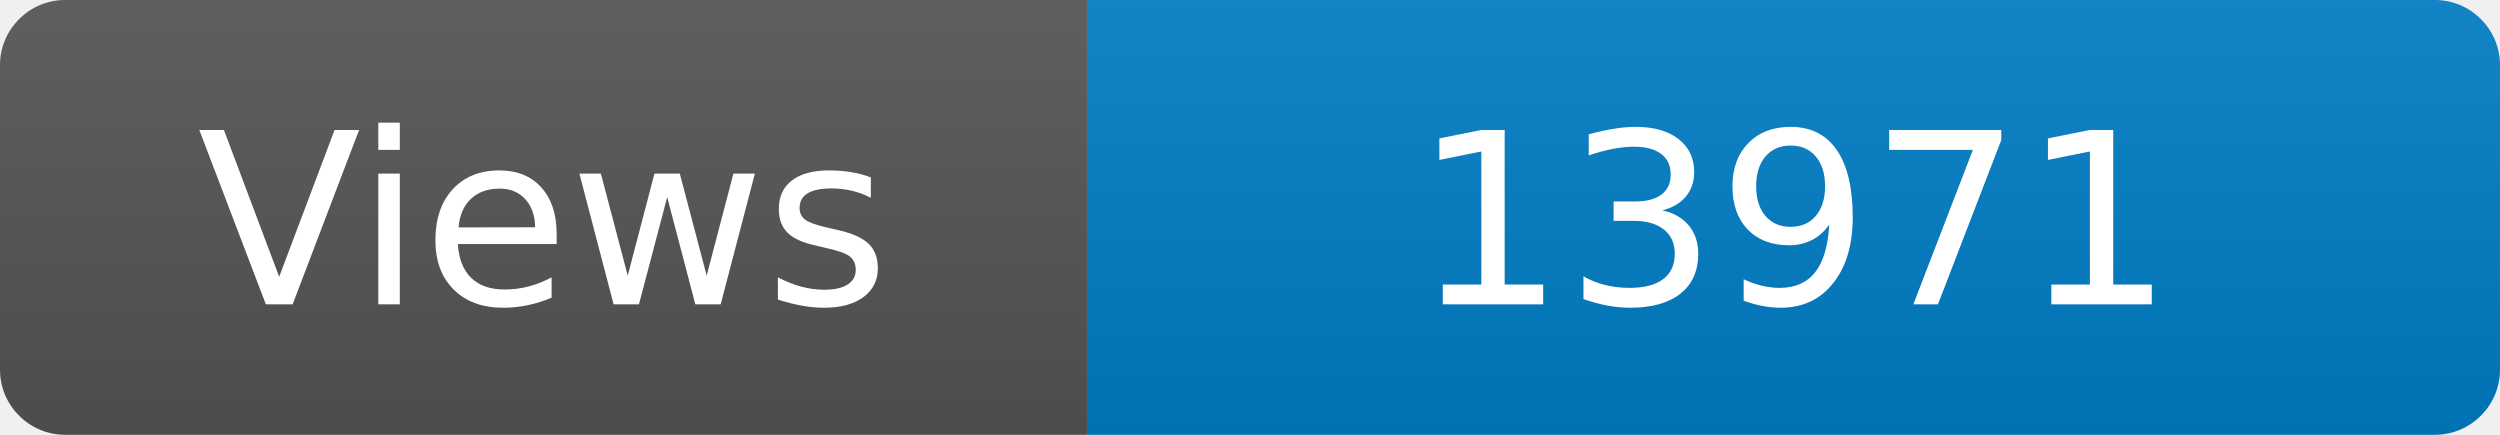
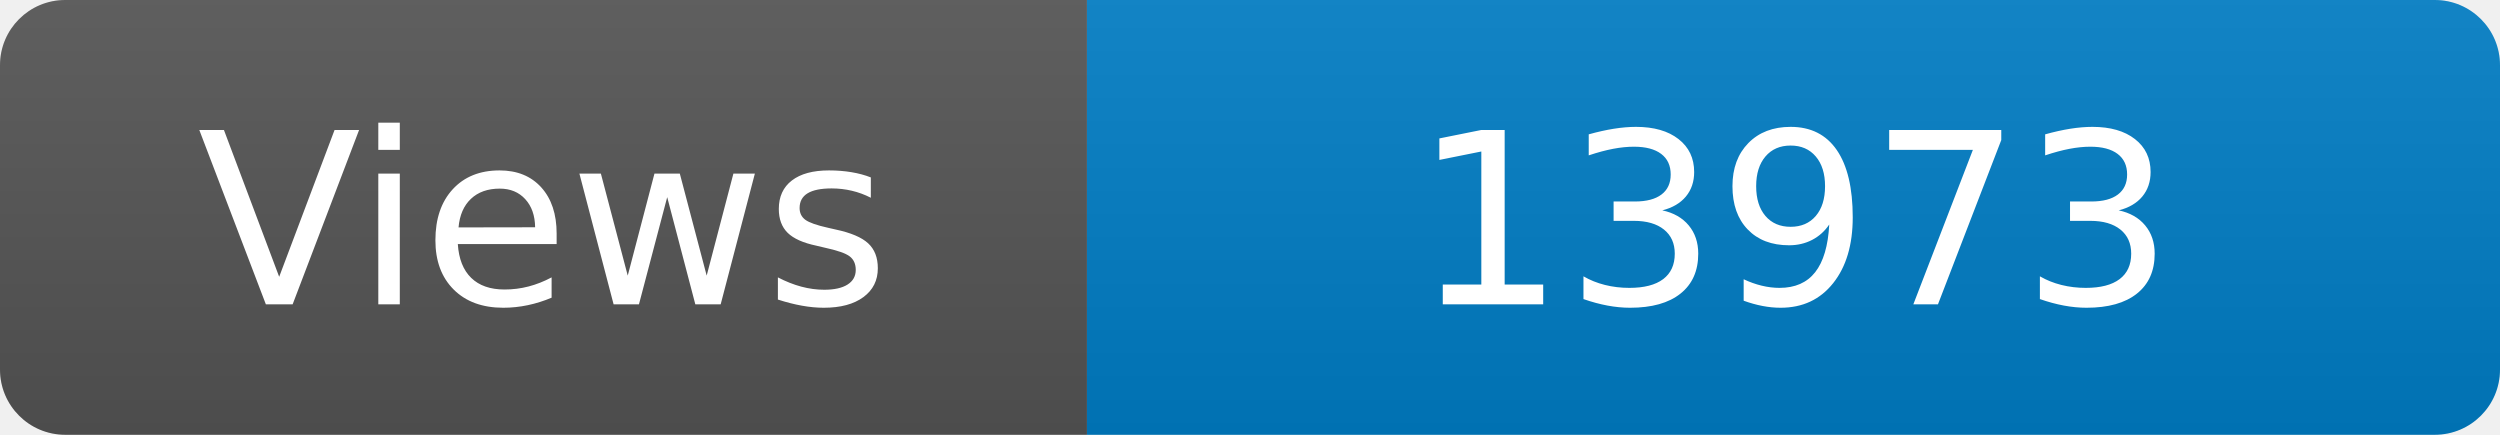
<svg xmlns="http://www.w3.org/2000/svg" width="115" height="20" role="img" aria-label="Maintained?: yes">
  <linearGradient id="s" x2="0" y2="100%">
    <stop offset="0" stop-color="#bbb" stop-opacity=".1" />
    <stop offset="1" stop-opacity=".1" />
  </linearGradient>
  <clipPath id="r">
    <rect width="115" height="20" rx="3" fill="#fff" />
  </clipPath>
  <g clip-path="url(#r)">
    <rect width="50" height="20" fill="#555" />
    <rect x="50" width="160" height="20" fill="#007ec6" />
    <rect width="115" height="20" fill="url(#s)" />
  </g>
  <g fill="#fff" text-anchor="middle" font-family="Verdana,Geneva,DejaVu Sans,sans-serif" font-size="110">
    <text x="250" y="140" transform="scale(.1)" fill="#fff">Views</text>
-     <text x="825" y="140" transform="scale(.1)" fill="#fff">13971</text>
+     <text x="825" y="140" transform="scale(.1)" fill="#fff">13973</text>
  </g>
</svg>
